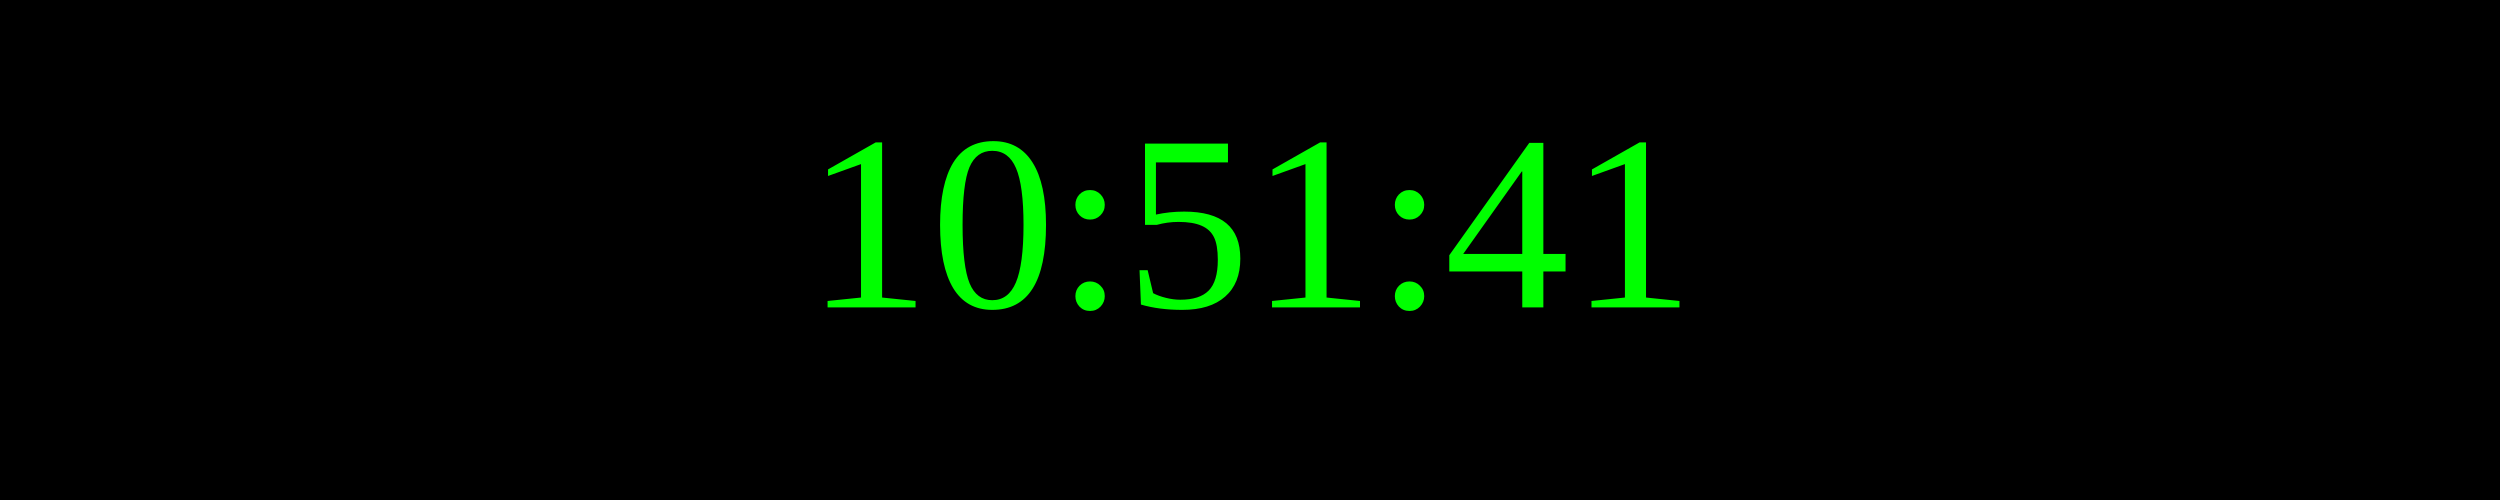
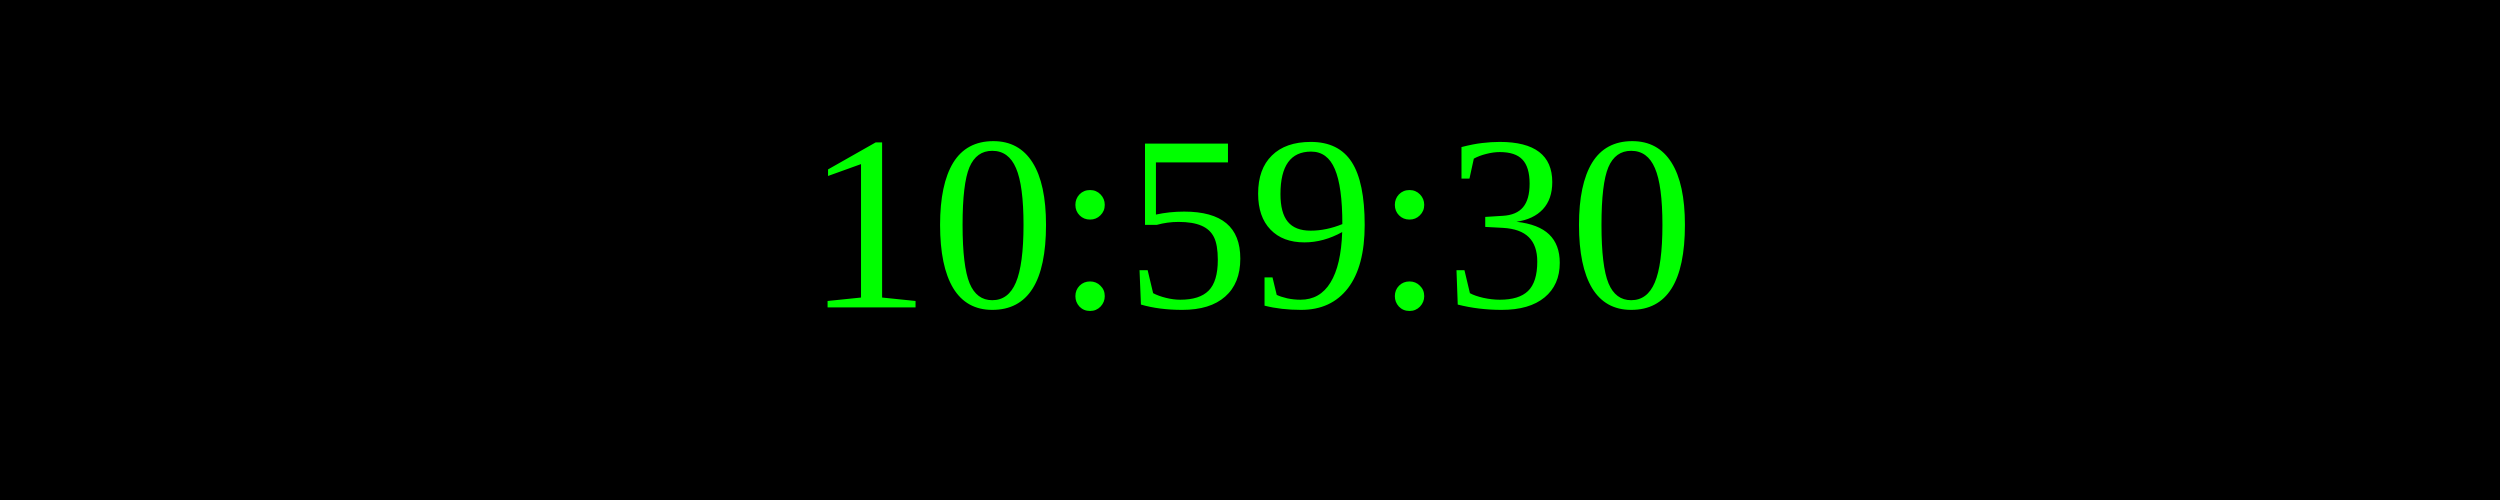
<svg xmlns="http://www.w3.org/2000/svg" width="250" height="50">
  <rect width="100%" height="100%" fill="black" />
  <text x="50%" y="50%" font-size="25" fill="lime" text-anchor="middle" dominant-baseline="middle">
- 10:51:41
+ 10:59:30
</text>
</svg>
